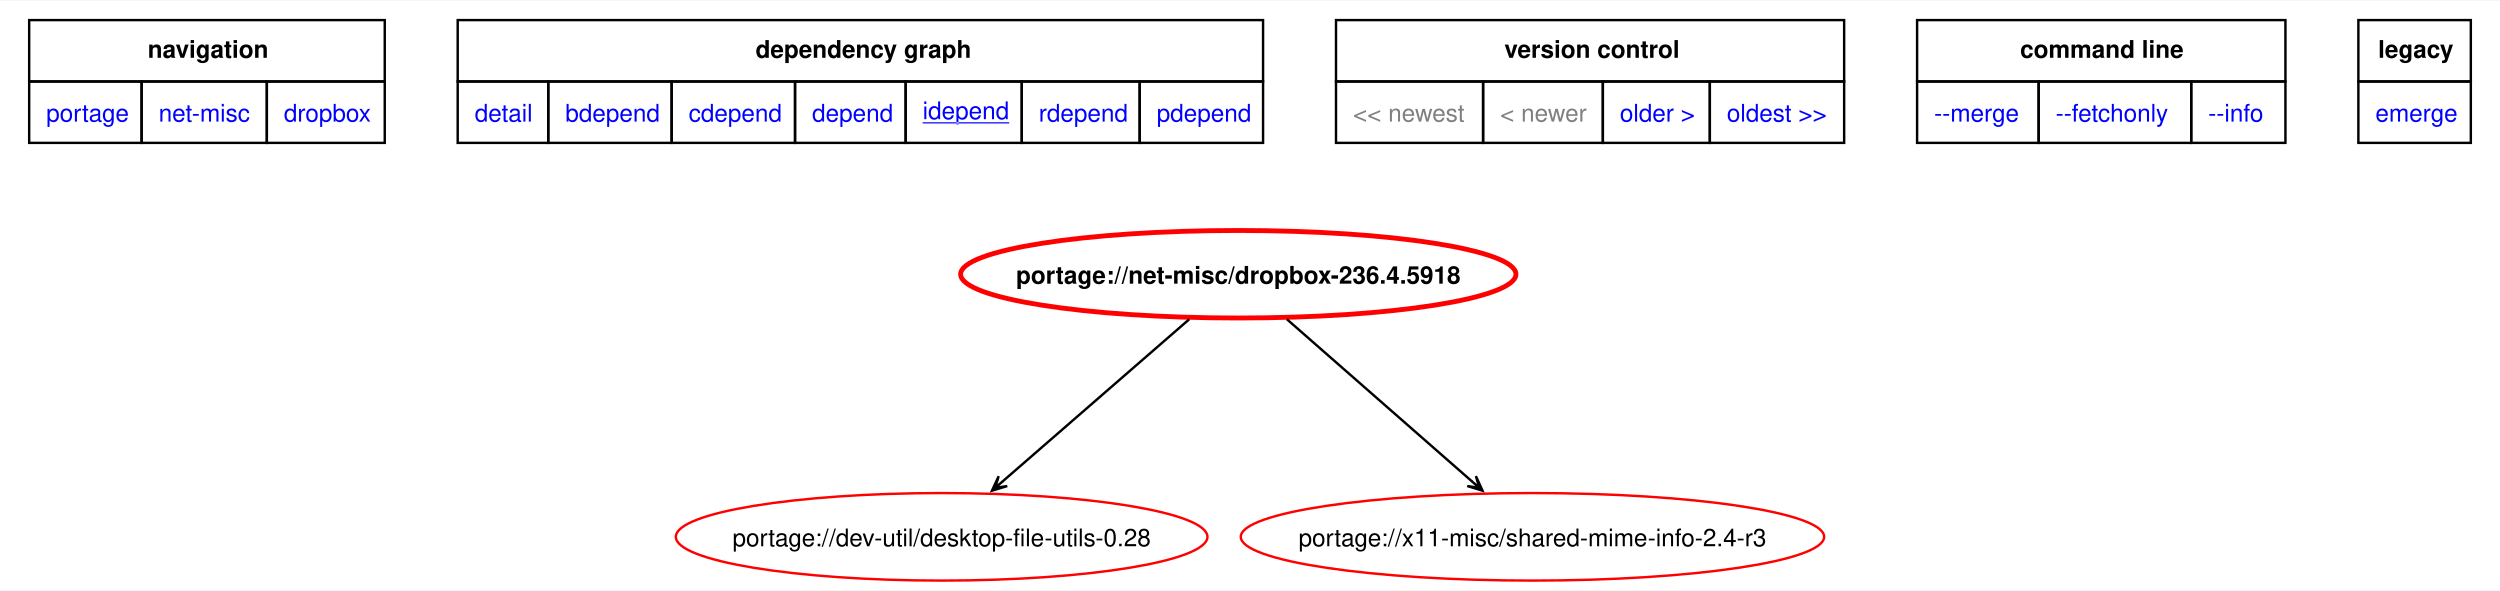
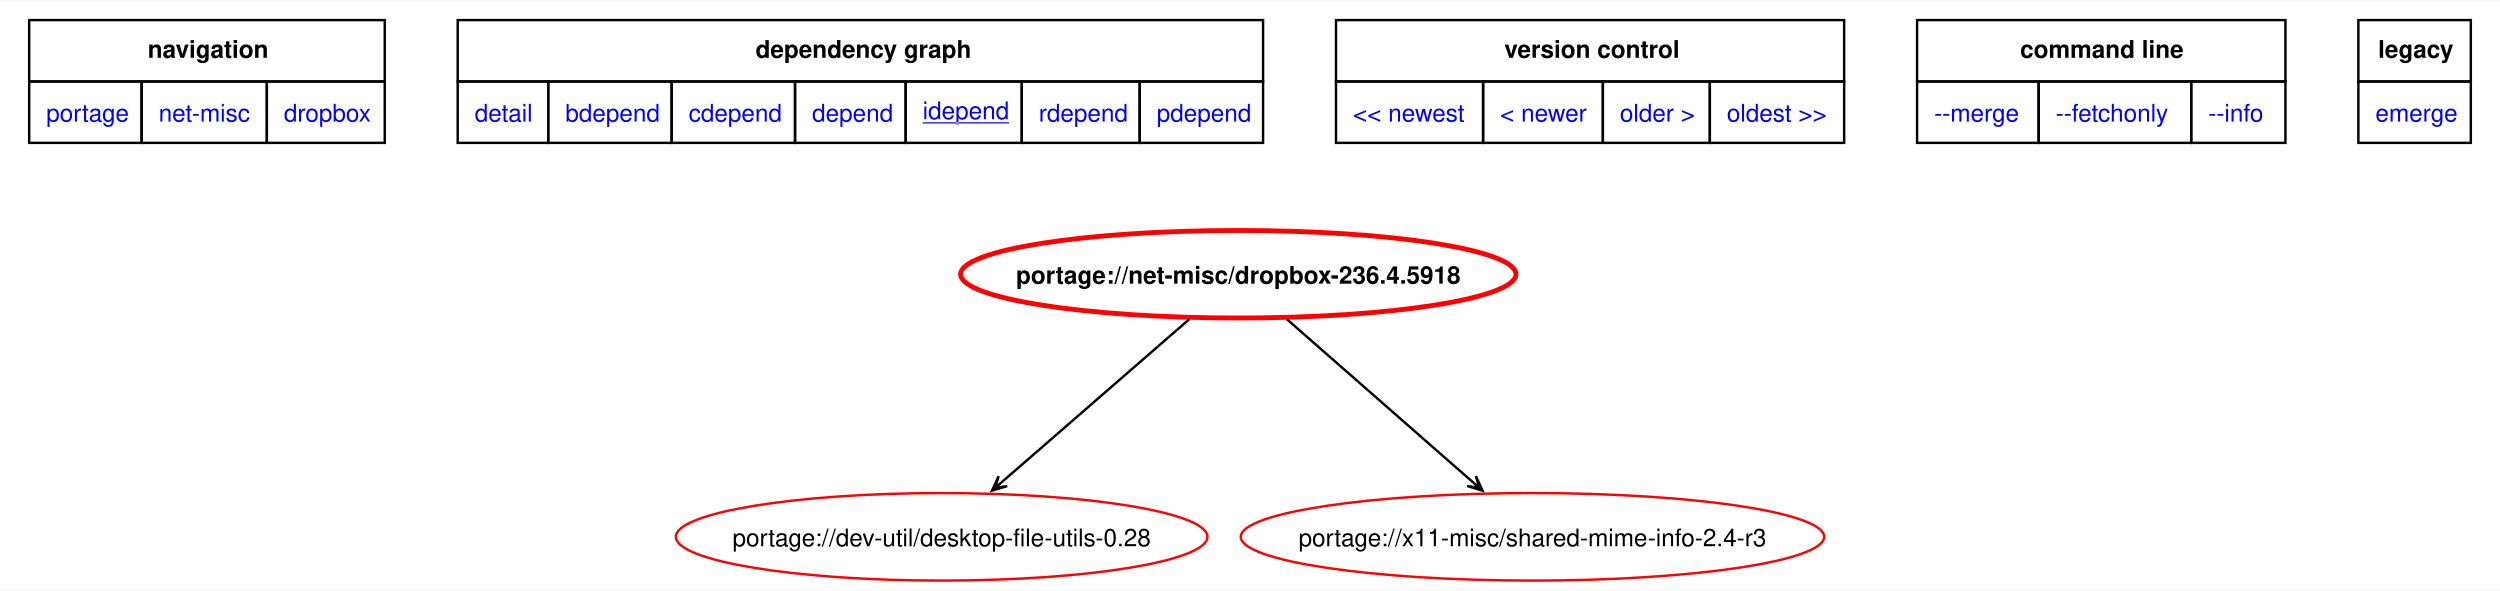
<svg xmlns="http://www.w3.org/2000/svg" xmlns:xlink="http://www.w3.org/1999/xlink" width="1028pt" height="243pt" viewBox="0.00 0.00 1028.25 242.53">
  <g id="graph0" class="graph" transform="scale(1 1) rotate(0) translate(4 238.53)">
    <polygon fill="white" stroke="none" points="-4,4 -4,-238.53 1024.25,-238.53 1024.25,4 -4,4" />
    <polygon fill="none" stroke="black" points="8,-205.28 8,-230.53 154.25,-230.53 154.25,-205.28 8,-205.28" />
    <text text-anchor="start" x="56.75" y="-215.03" font-family="Helvetica,sans-Serif" font-weight="bold" font-size="10.00">navigation</text>
    <polygon fill="none" stroke="black" points="184.25,-205.28 184.25,-230.53 515.5,-230.53 515.5,-205.28 184.25,-205.28" />
    <text text-anchor="start" x="306.75" y="-215.03" font-family="Helvetica,sans-Serif" font-weight="bold" font-size="10.00">dependency graph</text>
    <polygon fill="none" stroke="black" points="545.5,-205.28 545.5,-230.53 754.5,-230.53 754.5,-205.28 545.5,-205.28" />
    <text text-anchor="start" x="614.75" y="-215.03" font-family="Helvetica,sans-Serif" font-weight="bold" font-size="10.00">version control</text>
    <polygon fill="none" stroke="black" points="784.5,-205.28 784.5,-230.53 936,-230.53 936,-205.28 784.5,-205.28" />
    <text text-anchor="start" x="826.88" y="-215.03" font-family="Helvetica,sans-Serif" font-weight="bold" font-size="10.00">command line</text>
    <polygon fill="none" stroke="black" points="966,-205.28 966,-230.53 1012.25,-230.53 1012.25,-205.28 966,-205.28" />
    <text text-anchor="start" x="974.12" y="-215.03" font-family="Helvetica,sans-Serif" font-weight="bold" font-size="10.00">legacy</text>
    <g id="a_graph0_0">
      <a xlink:href="../index.html" xlink:title="repository">
        <polygon fill="none" stroke="black" points="8,-180.03 8,-205.28 54.25,-205.28 54.25,-180.03 8,-180.03" />
        <text text-anchor="start" x="15" y="-188.78" font-family="Helvetica,sans-Serif" font-size="10.00" fill="blue">portage</text>
      </a>
    </g>
    <g id="a_graph0_1">
      <a xlink:href="./index.html" xlink:title="repository">
        <polygon fill="none" stroke="black" points="54.25,-180.03 54.25,-205.28 105.75,-205.28 105.75,-180.03 54.25,-180.03" />
        <text text-anchor="start" x="61.25" y="-188.78" font-family="Helvetica,sans-Serif" font-size="10.00" fill="blue">net-misc</text>
      </a>
    </g>
    <g id="a_graph0_2">
      <a xlink:href="./dropbox.html" xlink:title="repository">
        <polygon fill="none" stroke="black" points="105.75,-180.03 105.75,-205.28 154.25,-205.28 154.25,-180.03 105.75,-180.03" />
        <text text-anchor="start" x="112.75" y="-188.78" font-family="Helvetica,sans-Serif" font-size="10.00" fill="blue">dropbox</text>
      </a>
    </g>
    <g id="a_graph0_3">
      <a xlink:href="../net-misc/dropbox-236.4.5918.svg" xlink:title="portage://net-misc/dropbox-236.4.5918">
        <polygon fill="none" stroke="black" points="184.25,-180.03 184.25,-205.28 221.5,-205.28 221.5,-180.03 184.25,-180.03" />
        <text text-anchor="start" x="191.25" y="-188.78" font-family="Helvetica,sans-Serif" font-size="10.00" fill="blue">detail</text>
      </a>
    </g>
    <g id="a_graph0_4">
      <a xlink:href="../net-misc/dropbox-236.4.5918-bdepend.svg" xlink:title="portage://net-misc/dropbox-236.4.5918">
        <polygon fill="none" stroke="black" points="221.5,-180.03 221.5,-205.28 272.25,-205.28 272.25,-180.03 221.5,-180.03" />
        <text text-anchor="start" x="228.5" y="-188.78" font-family="Helvetica,sans-Serif" font-size="10.00" fill="blue">bdepend</text>
      </a>
    </g>
    <g id="a_graph0_5">
      <a xlink:href="../net-misc/dropbox-236.4.5918-cdepend.svg" xlink:title="portage://net-misc/dropbox-236.4.5918">
        <polygon fill="none" stroke="black" points="272.25,-180.03 272.25,-205.28 323,-205.28 323,-180.03 272.25,-180.03" />
        <text text-anchor="start" x="279.25" y="-188.78" font-family="Helvetica,sans-Serif" font-size="10.00" fill="blue">cdepend</text>
      </a>
    </g>
    <g id="a_graph0_6">
      <a xlink:href="../net-misc/dropbox-236.4.5918-depend.svg" xlink:title="portage://net-misc/dropbox-236.4.5918">
        <polygon fill="none" stroke="black" points="323,-180.03 323,-205.28 368.5,-205.28 368.5,-180.03 323,-180.03" />
        <text text-anchor="start" x="330" y="-188.78" font-family="Helvetica,sans-Serif" font-size="10.00" fill="blue">depend</text>
      </a>
    </g>
    <g id="a_graph0_7">
      <a xlink:href="../net-misc/dropbox-236.4.5918-idepend.svg" xlink:title="portage://net-misc/dropbox-236.4.5918">
        <polygon fill="none" stroke="black" points="368.5,-180.03 368.5,-205.28 416.25,-205.28 416.25,-180.03 368.5,-180.03" />
        <text text-anchor="start" x="375.5" y="-189.78" font-family="Helvetica,sans-Serif" text-decoration="underline" font-size="10.00" fill="blue">idepend</text>
      </a>
    </g>
    <g id="a_graph0_8">
      <a xlink:href="../net-misc/dropbox-236.4.5918-rdepend.svg" xlink:title="portage://net-misc/dropbox-236.4.5918">
        <polygon fill="none" stroke="black" points="416.25,-180.03 416.25,-205.28 464.75,-205.28 464.75,-180.03 416.25,-180.03" />
        <text text-anchor="start" x="423.25" y="-188.78" font-family="Helvetica,sans-Serif" font-size="10.00" fill="blue">rdepend</text>
      </a>
    </g>
    <g id="a_graph0_9">
      <a xlink:href="../net-misc/dropbox-236.4.5918-pdepend.svg" xlink:title="portage://net-misc/dropbox-236.4.5918">
        <polygon fill="none" stroke="black" points="464.75,-180.03 464.75,-205.28 515.5,-205.28 515.5,-180.03 464.75,-180.03" />
        <text text-anchor="start" x="471.75" y="-188.78" font-family="Helvetica,sans-Serif" font-size="10.00" fill="blue">pdepend</text>
      </a>
    </g>
-     <polygon fill="none" stroke="black" points="545.5,-180.03 545.5,-205.28 606,-205.28 606,-180.03 545.5,-180.03" />
-     <text text-anchor="start" x="552.5" y="-188.78" font-family="Helvetica,sans-Serif" font-size="10.00" fill="gray">&lt;&lt; newest</text>
-     <polygon fill="none" stroke="black" points="606,-180.03 606,-205.28 655.25,-205.28 655.25,-180.03 606,-180.03" />
-     <text text-anchor="start" x="613" y="-188.78" font-family="Helvetica,sans-Serif" font-size="10.00" fill="gray">&lt; newer</text>
    <g id="a_graph0_10">
+       <a xlink:href="../net-misc/dropbox-237.4.5655-idepend.svg" xlink:title="portage://net-misc/dropbox-237.4.5655">
+         <polygon fill="none" stroke="black" points="545.5,-180.03 545.5,-205.28 606,-205.28 606,-180.03 545.5,-180.03" />
+         <text text-anchor="start" x="552.5" y="-188.78" font-family="Helvetica,sans-Serif" font-size="10.00" fill="blue">&lt;&lt; newest</text>
+       </a>
+     </g>
+     <g id="a_graph0_11">
+       <a xlink:href="../net-misc/dropbox-237.4.5655-idepend.svg" xlink:title="portage://net-misc/dropbox-237.4.5655">
+         <polygon fill="none" stroke="black" points="606,-180.03 606,-205.28 655.25,-205.28 655.25,-180.03 606,-180.03" />
+         <text text-anchor="start" x="613" y="-188.78" font-family="Helvetica,sans-Serif" font-size="10.00" fill="blue">&lt; newer</text>
+       </a>
+     </g>
+     <g id="a_graph0_12">
      <a xlink:href="../net-misc/dropbox-235.4.5905-idepend.svg" xlink:title="portage://net-misc/dropbox-235.4.5905">
        <polygon fill="none" stroke="black" points="655.25,-180.03 655.25,-205.28 699.25,-205.28 699.25,-180.03 655.25,-180.03" />
        <text text-anchor="start" x="662.25" y="-188.78" font-family="Helvetica,sans-Serif" font-size="10.00" fill="blue">older &gt;</text>
      </a>
    </g>
-     <g id="a_graph0_11">
+     <g id="a_graph0_13">
      <a xlink:href="../net-misc/dropbox-232.4.5988-idepend.svg" xlink:title="portage://net-misc/dropbox-232.4.5988">
        <polygon fill="none" stroke="black" points="699.25,-180.03 699.25,-205.28 754.5,-205.28 754.5,-180.03 699.25,-180.03" />
        <text text-anchor="start" x="706.25" y="-188.78" font-family="Helvetica,sans-Serif" font-size="10.00" fill="blue">oldest &gt;&gt;</text>
      </a>
    </g>
-     <g id="a_graph0_12">
+     <g id="a_graph0_14">
      <a xlink:href="../net-misc/dropbox-236.4.5918-merge.svg" xlink:title="portage://net-misc/dropbox-236.4.5918">
        <polygon fill="none" stroke="black" points="784.5,-180.03 784.5,-205.28 834.5,-205.28 834.5,-180.03 784.5,-180.03" />
        <text text-anchor="start" x="791.5" y="-188.78" font-family="Helvetica,sans-Serif" font-size="10.00" fill="blue">--merge </text>
      </a>
    </g>
-     <g id="a_graph0_13">
+     <g id="a_graph0_15">
      <a xlink:href="../net-misc/dropbox-236.4.5918-fetchonly.svg" xlink:title="portage://net-misc/dropbox-236.4.5918">
        <polygon fill="none" stroke="black" points="834.5,-180.03 834.5,-205.28 897.25,-205.28 897.25,-180.03 834.5,-180.03" />
        <text text-anchor="start" x="841.5" y="-188.78" font-family="Helvetica,sans-Serif" font-size="10.00" fill="blue">--fetchonly </text>
      </a>
    </g>
-     <g id="a_graph0_14">
+     <g id="a_graph0_16">
      <a xlink:href="../net-misc/dropbox-236.4.5918-info.svg" xlink:title="portage://net-misc/dropbox-236.4.5918">
        <polygon fill="none" stroke="black" points="897.25,-180.03 897.25,-205.28 936,-205.28 936,-180.03 897.25,-180.03" />
        <text text-anchor="start" x="904.25" y="-188.78" font-family="Helvetica,sans-Serif" font-size="10.00" fill="blue">--info </text>
      </a>
    </g>
-     <g id="a_graph0_15">
+     <g id="a_graph0_17">
      <a xlink:href="../net-misc/dropbox-236.4.5918-emerge.svg" xlink:title="portage://net-misc/dropbox-236.4.5918">
        <polygon fill="none" stroke="black" points="966,-180.03 966,-205.28 1012.25,-205.28 1012.25,-180.03 966,-180.03" />
        <text text-anchor="start" x="973" y="-188.78" font-family="Helvetica,sans-Serif" font-size="10.00" fill="blue">emerge</text>
      </a>
    </g>
    <g id="node2" class="node">
      <g id="a_node2">
        <a xlink:href="../net-misc/dropbox-236.4.5918-idepend.svg" xlink:title="portage://net-misc/dropbox-236.4.5918">
          <ellipse fill="none" stroke="red" stroke-width="2" cx="505.3" cy="-126" rx="114.2" ry="18" />
          <text text-anchor="middle" x="505.3" y="-122.12" font-family="Helvetica,sans-Serif" font-weight="bold" font-size="10.00">portage://net-misc/dropbox-236.4.5918</text>
        </a>
      </g>
    </g>
    <g id="node3" class="node">
      <g id="a_node3">
        <a xlink:href="../dev-util/desktop-file-utils-0.28-idepend.svg" xlink:title="portage://dev-util/desktop-file-utils-0.28">
          <ellipse fill="none" stroke="red" cx="383.3" cy="-18" rx="109.32" ry="18" />
          <text text-anchor="middle" x="383.3" y="-14.12" font-family="Helvetica,sans-Serif" font-size="10.00">portage://dev-util/desktop-file-utils-0.28</text>
        </a>
      </g>
    </g>
    <g id="edge2" class="edge">
      <path fill="none" stroke="black" d="M485.15,-107.5C464.1,-89.2 431.03,-60.47 408.32,-40.74" />
      <polygon fill="black" stroke="black" points="403.99,-36.98 410.29,-38.87 405.34,-38.15 408.52,-40.91 408.52,-40.91 408.52,-40.91 405.34,-38.15 406.75,-42.95 403.99,-36.98" />
    </g>
    <g id="node4" class="node">
      <g id="a_node4">
        <a xlink:href="../x11-misc/shared-mime-info-2.4-r3-idepend.svg" xlink:title="portage://x11-misc/shared-mime-info-2.4-r3">
          <ellipse fill="none" stroke="red" cx="626.3" cy="-18" rx="119.97" ry="18" />
          <text text-anchor="middle" x="626.3" y="-14.12" font-family="Helvetica,sans-Serif" font-size="10.00">portage://x11-misc/shared-mime-info-2.4-r3</text>
        </a>
      </g>
    </g>
    <g id="edge3" class="edge">
      <path fill="none" stroke="black" d="M525.28,-107.5C546.16,-89.2 578.96,-60.47 601.48,-40.74" />
      <polygon fill="black" stroke="black" points="605.77,-36.98 603.04,-42.97 604.43,-38.15 601.26,-40.93 601.26,-40.93 601.26,-40.93 604.43,-38.15 599.48,-38.9 605.77,-36.98" />
    </g>
  </g>
</svg>
